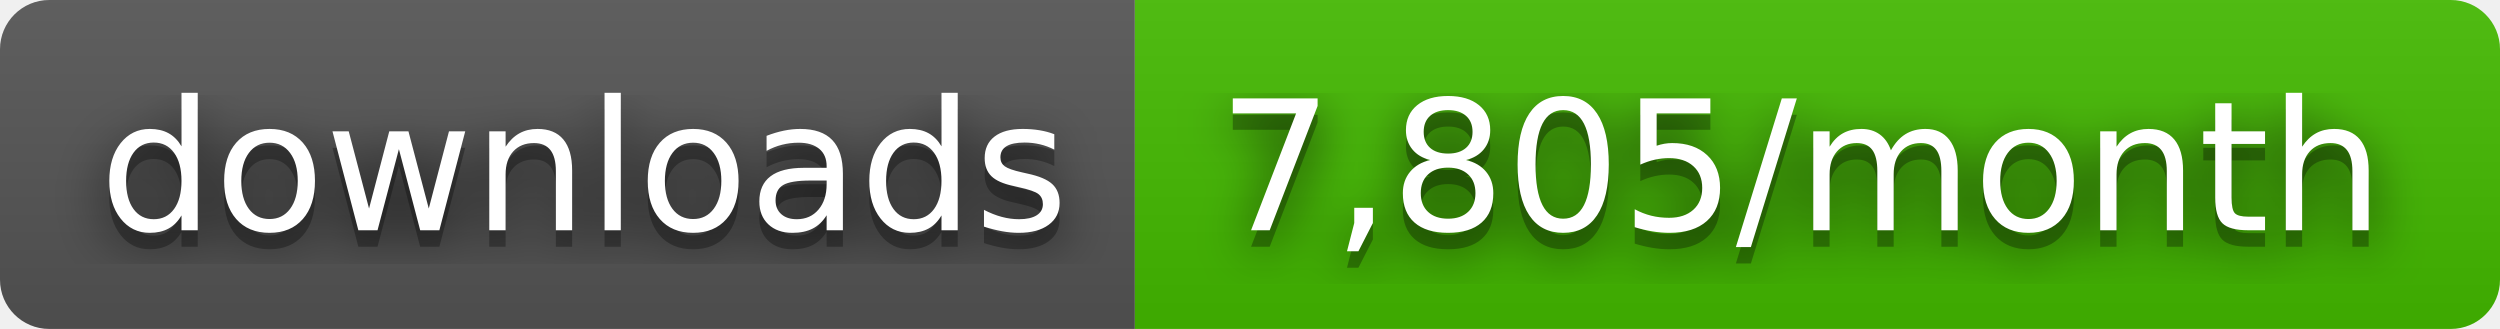
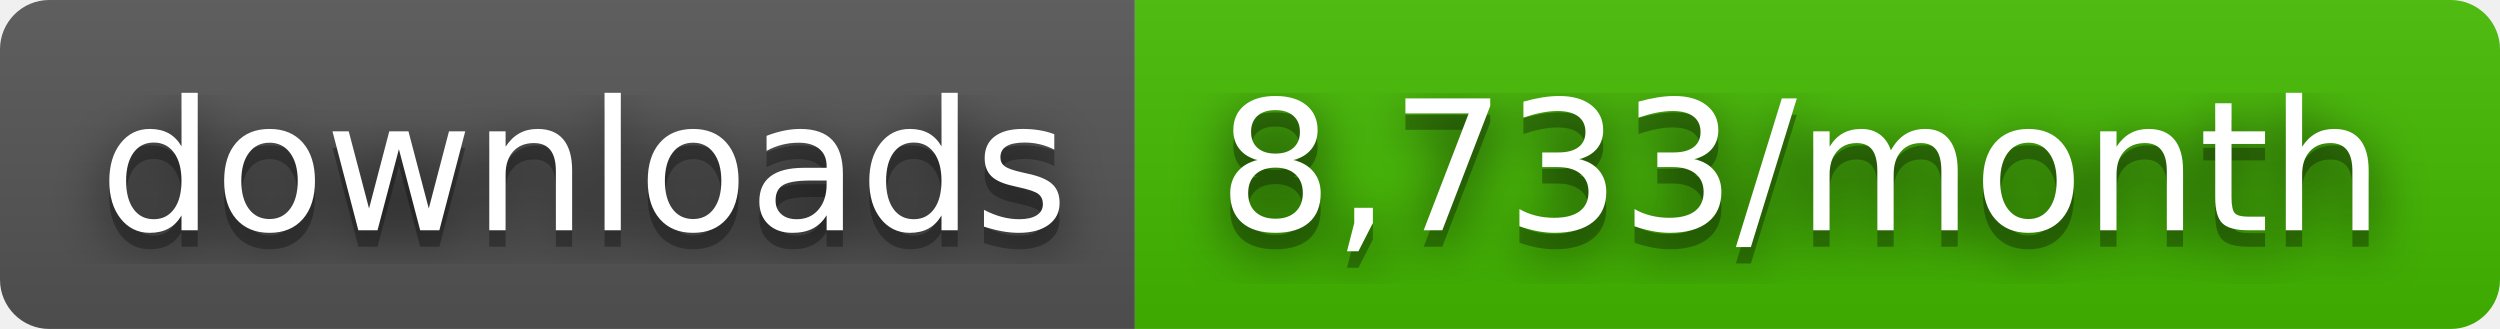
- <svg xmlns="http://www.w3.org/2000/svg" width="152" height="20" role="img" aria-label="downloads: 7,805/month">
+ <svg xmlns="http://www.w3.org/2000/svg" width="152" height="20" role="img" aria-label="downloads: 8,733/month">
  <filter id="blur">
    <feGaussianBlur stdDeviation="16" />
  </filter>
  <linearGradient id="s" x2="0" y2="100%">
    <stop offset="0" stop-color="#bbb" stop-opacity=".1" />
    <stop offset="1" stop-opacity=".1" />
  </linearGradient>
  <clipPath id="r">
    <rect width="152" height="20" rx="3" />
  </clipPath>
  <g clip-path="url(#r)">
    <rect width="69" height="20" fill="#555" />
    <rect x="69" width="83" height="20" fill="#4b0" />
    <rect width="152" height="20" fill="url(#s)" />
  </g>
  <g fill="#fff" text-anchor="middle" font-family="Verdana,Geneva,DejaVu Sans,sans-serif" text-rendering="geometricPrecision" font-size="110">
    <g transform="scale(.1)">
      <g aria-hidden="true" fill="#010101">
        <text x="355" y="150" fill-opacity=".8" filter="url(#blur)" textLength="590">downloads</text>
        <text x="355" y="150" fill-opacity=".3" textLength="590">downloads</text>
      </g>
      <text x="355" y="140" textLength="590">downloads</text>
    </g>
    <g transform="scale(.1)">
      <g aria-hidden="true" fill="#010101">
-         <text x="1095" y="150" fill-opacity=".8" filter="url(#blur)" textLength="730">7,805/month</text>
-         <text x="1095" y="150" fill-opacity=".3" textLength="730">7,805/month</text>
+         <text x="1095" y="150" fill-opacity=".8" filter="url(#blur)" textLength="730">8,733/month</text>
+         <text x="1095" y="150" fill-opacity=".3" textLength="730">8,733/month</text>
      </g>
-       <text x="1095" y="140" textLength="730">7,805/month</text>
+       <text x="1095" y="140" textLength="730">8,733/month</text>
    </g>
  </g>
</svg>
